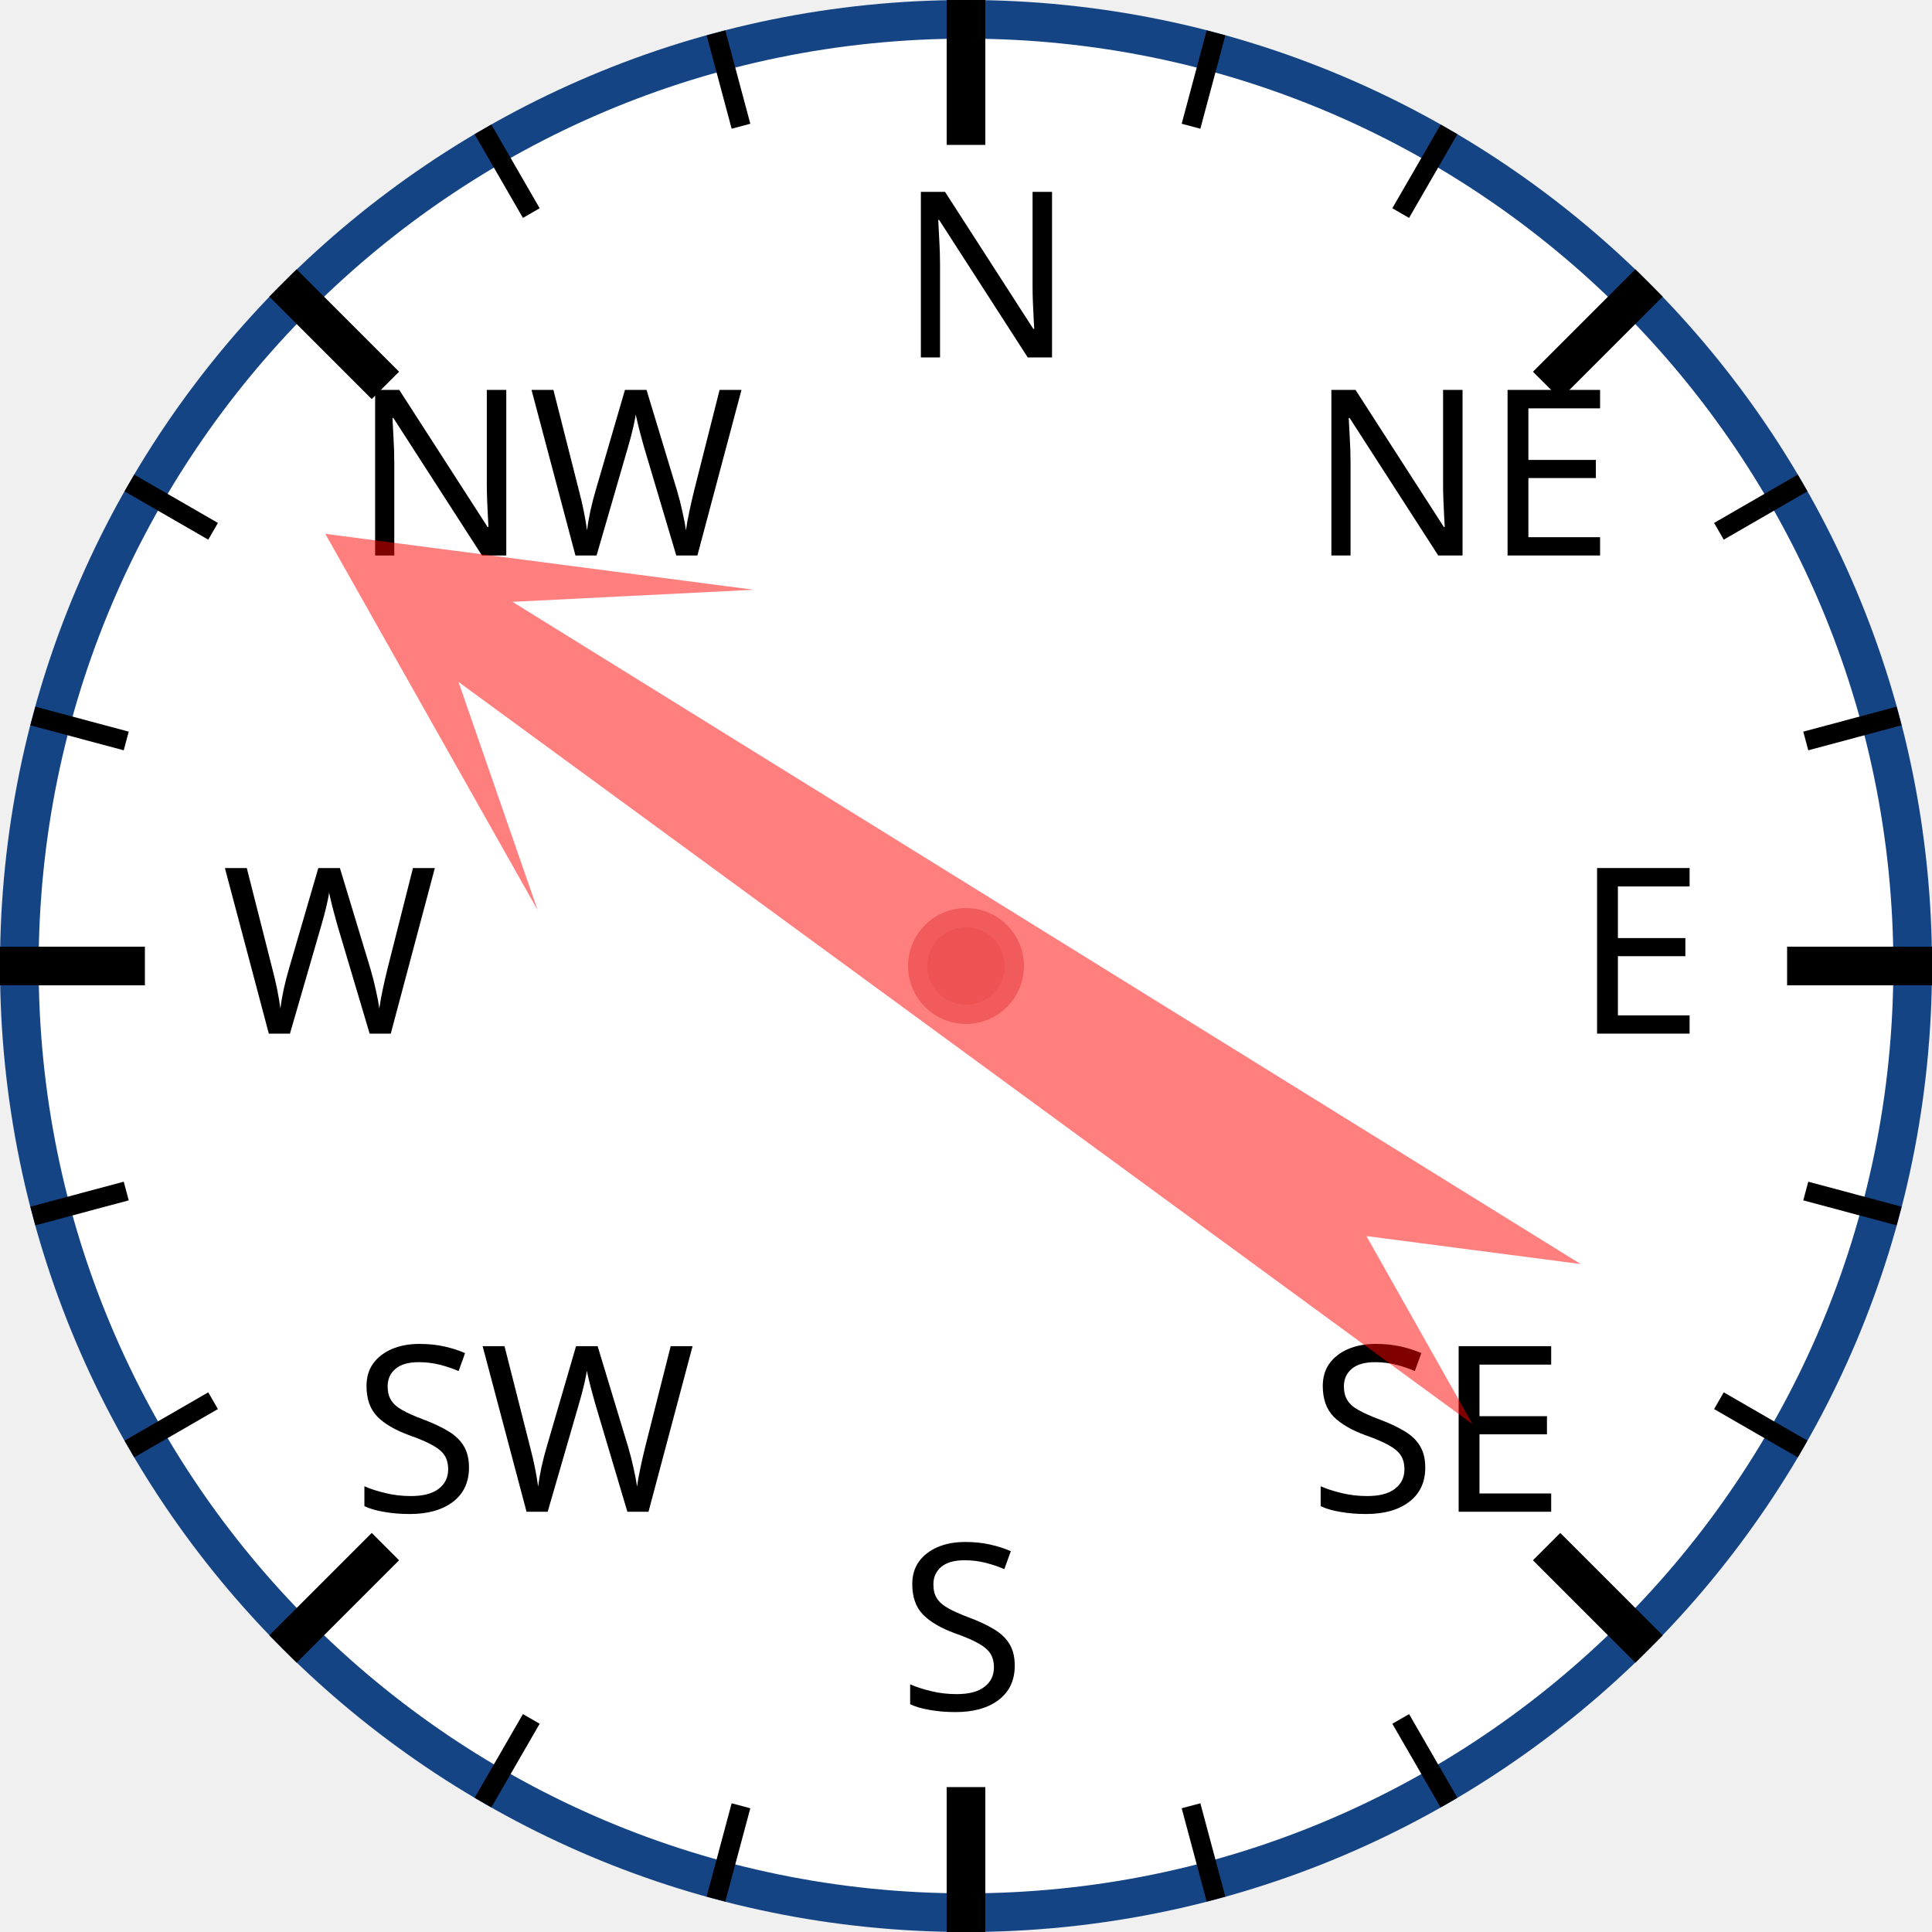
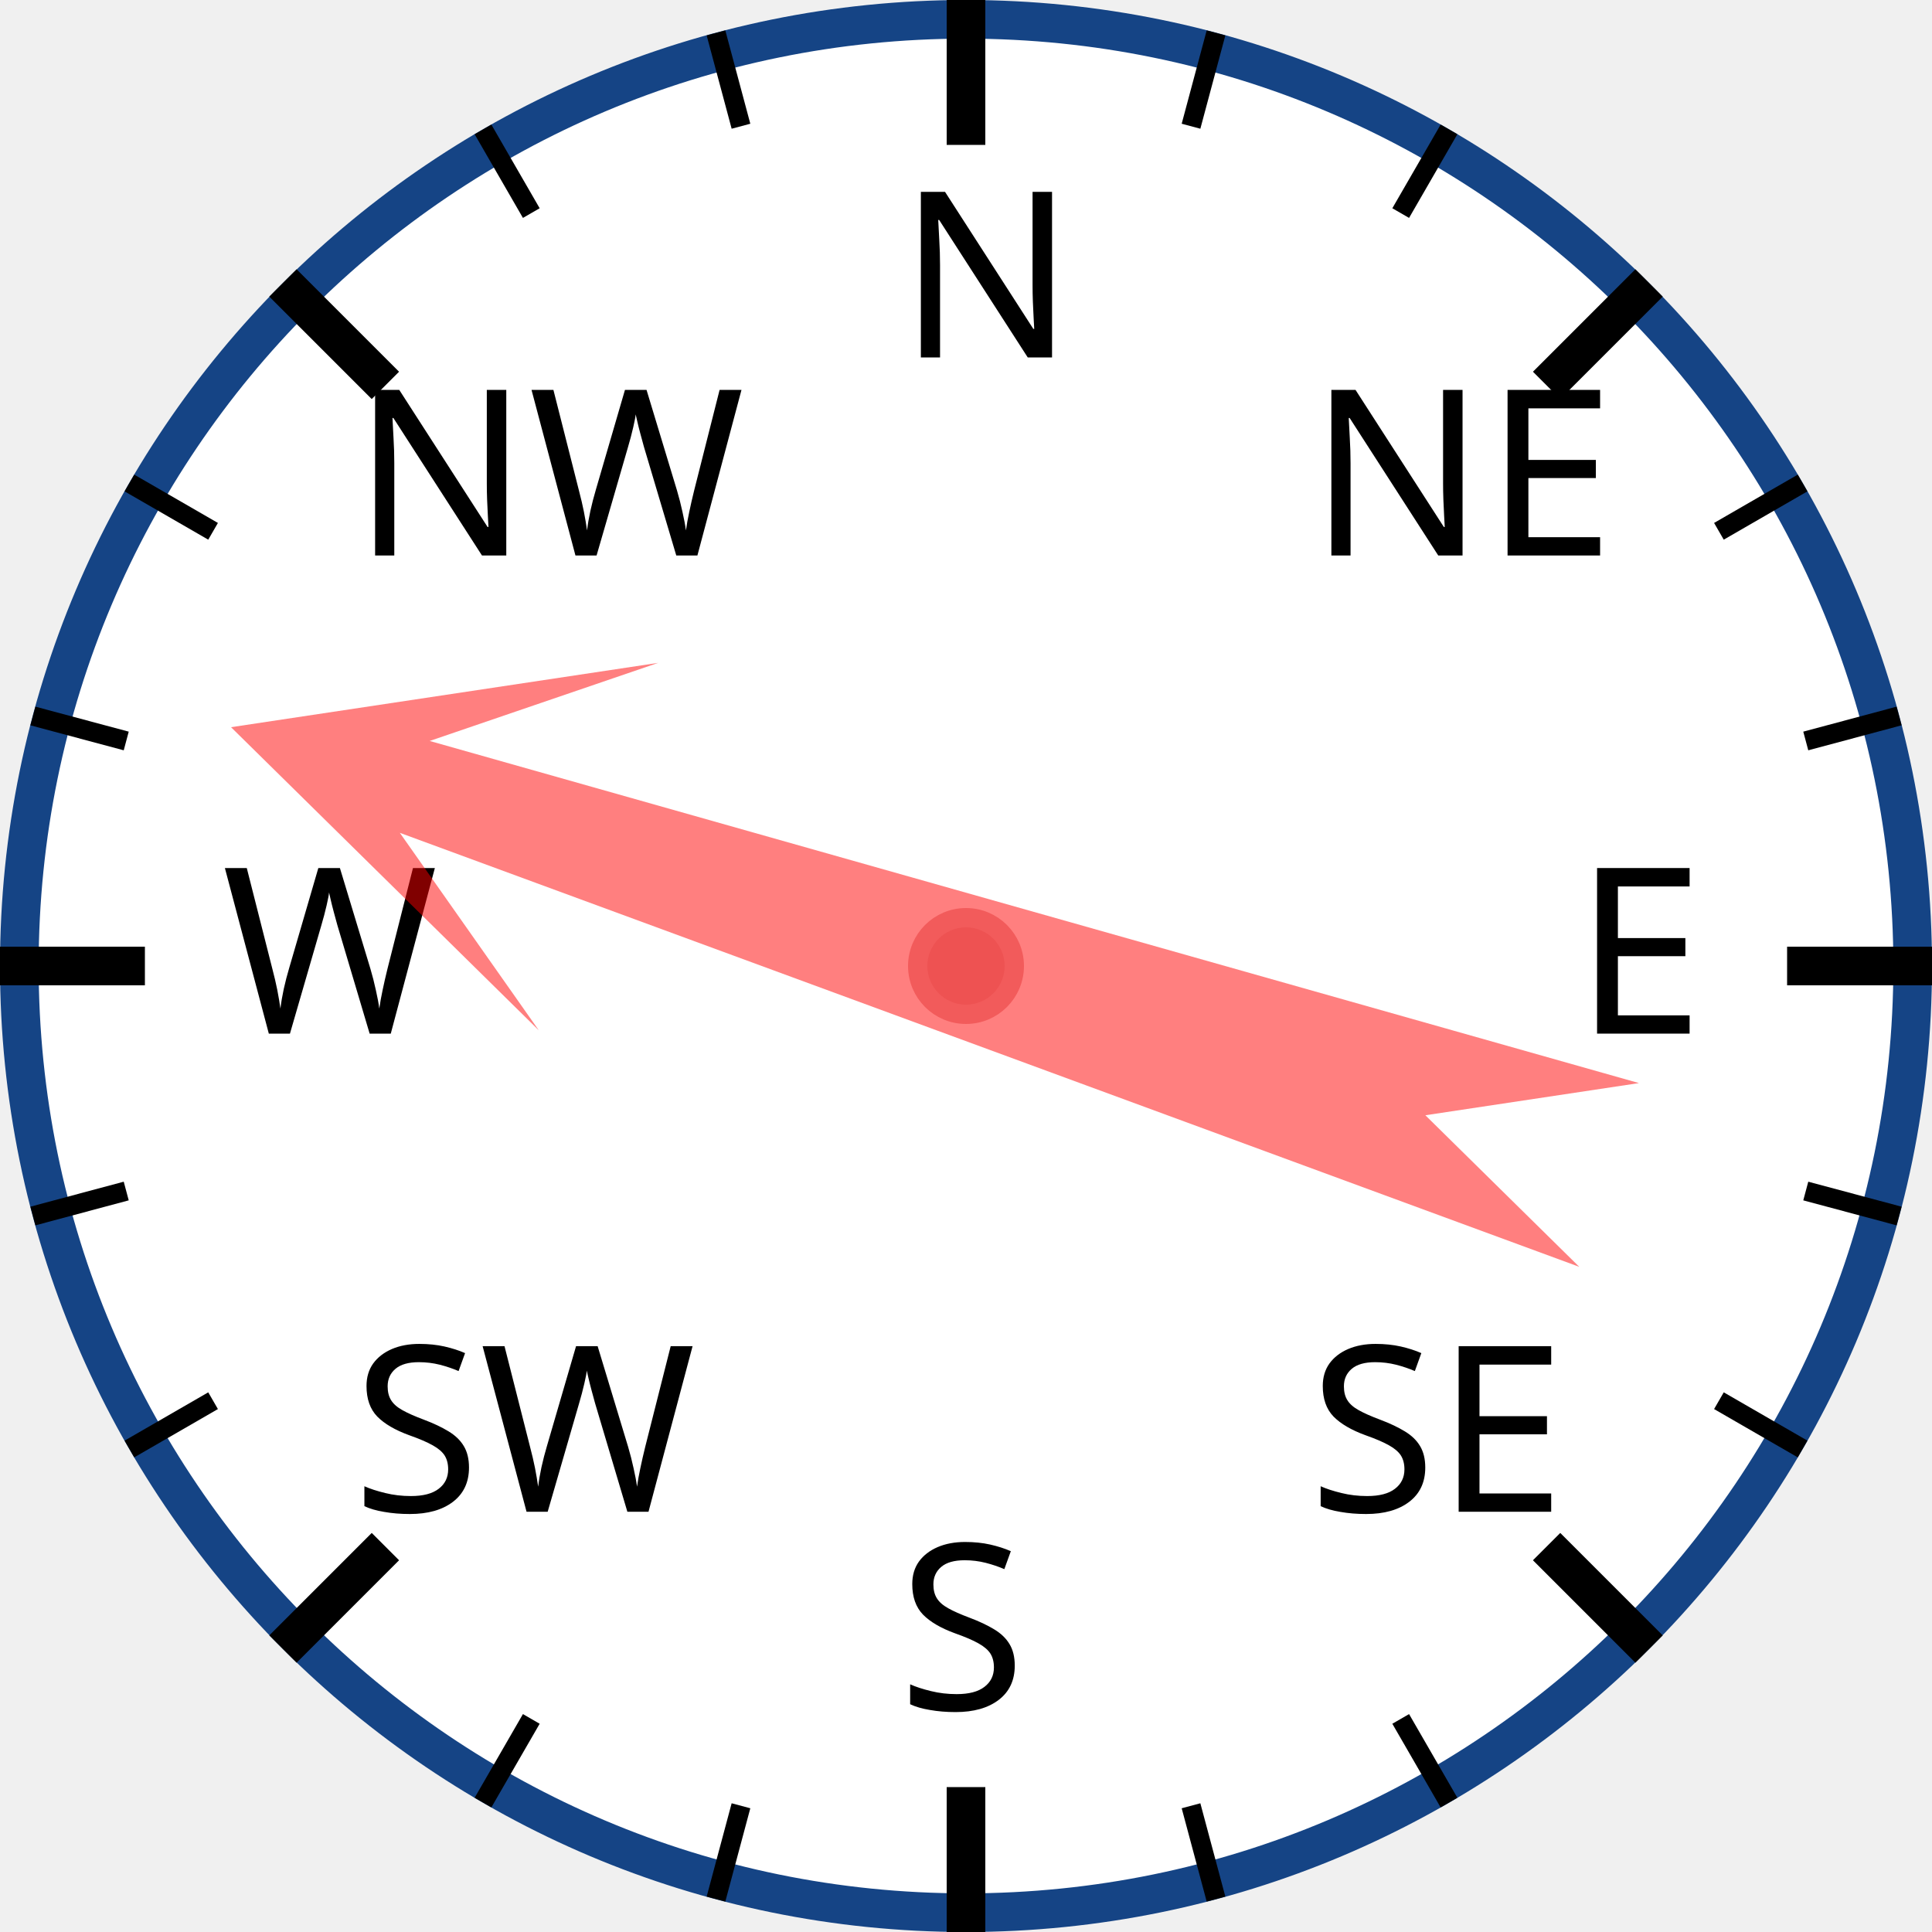
<svg xmlns="http://www.w3.org/2000/svg" width="120px" height="120px" viewBox="0 0 200 200">
  <circle cx="100" cy="100" r="98" style="fill: white; stroke: #154485; stroke-width: 4;" />
  <text x="93.0" y="37.0" style="font-family: sans-serif; font-size: 18pt;">N</text>
  <line x1="100.0" y1="0.0" x2="100.0" y2="15.0" style="stroke: black; stroke-width: 4;" />
  <line x1="74.118" y1="3.407" x2="76.706" y2="13.067" style="stroke: black; stroke-width: 2;" />
  <line x1="50" y1="13.397" x2="55" y2="22.058" style="stroke: black; stroke-width: 2;" />
  <text x="36.503" y="57.503" style="font-family: sans-serif; font-size: 18pt;">NW</text>
  <line x1="29.289" y1="29.289" x2="39.896" y2="39.896" style="stroke: black; stroke-width: 4;" />
  <line x1="13.397" y1="50" x2="22.058" y2="55" style="stroke: black; stroke-width: 2;" />
  <line x1="3.407" y1="74.118" x2="13.067" y2="76.706" style="stroke: black; stroke-width: 2;" />
  <text x="23.0" y="107.0" style="font-family: sans-serif; font-size: 18pt;">W</text>
  <line x1="0.0" y1="100.0" x2="15.0" y2="100.0" style="stroke: black; stroke-width: 4;" />
  <line x1="3.407" y1="125.882" x2="13.067" y2="123.294" style="stroke: black; stroke-width: 2;" />
  <line x1="13.397" y1="150" x2="22.058" y2="145" style="stroke: black; stroke-width: 2;" />
  <text x="36.503" y="156.497" style="font-family: sans-serif; font-size: 18pt;">SW</text>
  <line x1="29.289" y1="170.711" x2="39.896" y2="160.104" style="stroke: black; stroke-width: 4;" />
  <line x1="50" y1="186.603" x2="55" y2="177.942" style="stroke: black; stroke-width: 2;" />
  <line x1="74.118" y1="196.593" x2="76.706" y2="186.933" style="stroke: black; stroke-width: 2;" />
  <text x="93" y="177.0" style="font-family: sans-serif; font-size: 18pt;">S</text>
  <line x1="100" y1="200.0" x2="100" y2="185.0" style="stroke: black; stroke-width: 4;" />
  <line x1="125.882" y1="196.593" x2="123.294" y2="186.933" style="stroke: black; stroke-width: 2;" />
  <line x1="150.0" y1="186.603" x2="145.0" y2="177.942" style="stroke: black; stroke-width: 2;" />
  <text x="135.497" y="156.497" style="font-family: sans-serif; font-size: 18pt;">SE</text>
  <line x1="170.711" y1="170.711" x2="160.104" y2="160.104" style="stroke: black; stroke-width: 4;" />
  <line x1="186.603" y1="150" x2="177.942" y2="145" style="stroke: black; stroke-width: 2;" />
  <line x1="196.593" y1="125.882" x2="186.933" y2="123.294" style="stroke: black; stroke-width: 2;" />
  <text x="163.0" y="107" style="font-family: sans-serif; font-size: 18pt;">E</text>
  <line x1="200.0" y1="100" x2="185.0" y2="100" style="stroke: black; stroke-width: 4;" />
  <line x1="196.593" y1="74.118" x2="186.933" y2="76.706" style="stroke: black; stroke-width: 2;" />
  <line x1="186.603" y1="50" x2="177.942" y2="55" style="stroke: black; stroke-width: 2;" />
  <text x="135.497" y="57.503" style="font-family: sans-serif; font-size: 18pt;">NE</text>
  <line x1="170.711" y1="29.289" x2="160.104" y2="39.896" style="stroke: black; stroke-width: 4;" />
  <line x1="150" y1="13.397" x2="145" y2="22.058" style="stroke: black; stroke-width: 2;" />
  <line x1="125.882" y1="3.407" x2="123.294" y2="13.067" style="stroke: black; stroke-width: 2;" />
-   <polygon points="100 20 120 60 105 40 110 170 100 150 90 170 95 40 80 60" style="fill: red; fill-opacity: 0.5;" transform="rotate(304,100,100)" />
+   <polygon points="100 20 120 60 105 40 110 170 100 150 90 170 95 40 80 60" style="fill: red; fill-opacity: 0.5;" transform="rotate(288,100,100)" />
  <circle cx="100" cy="100" r="5" style="fill: #EE5252; stroke: #F25B5B; stroke-width: 2;" />
</svg>
